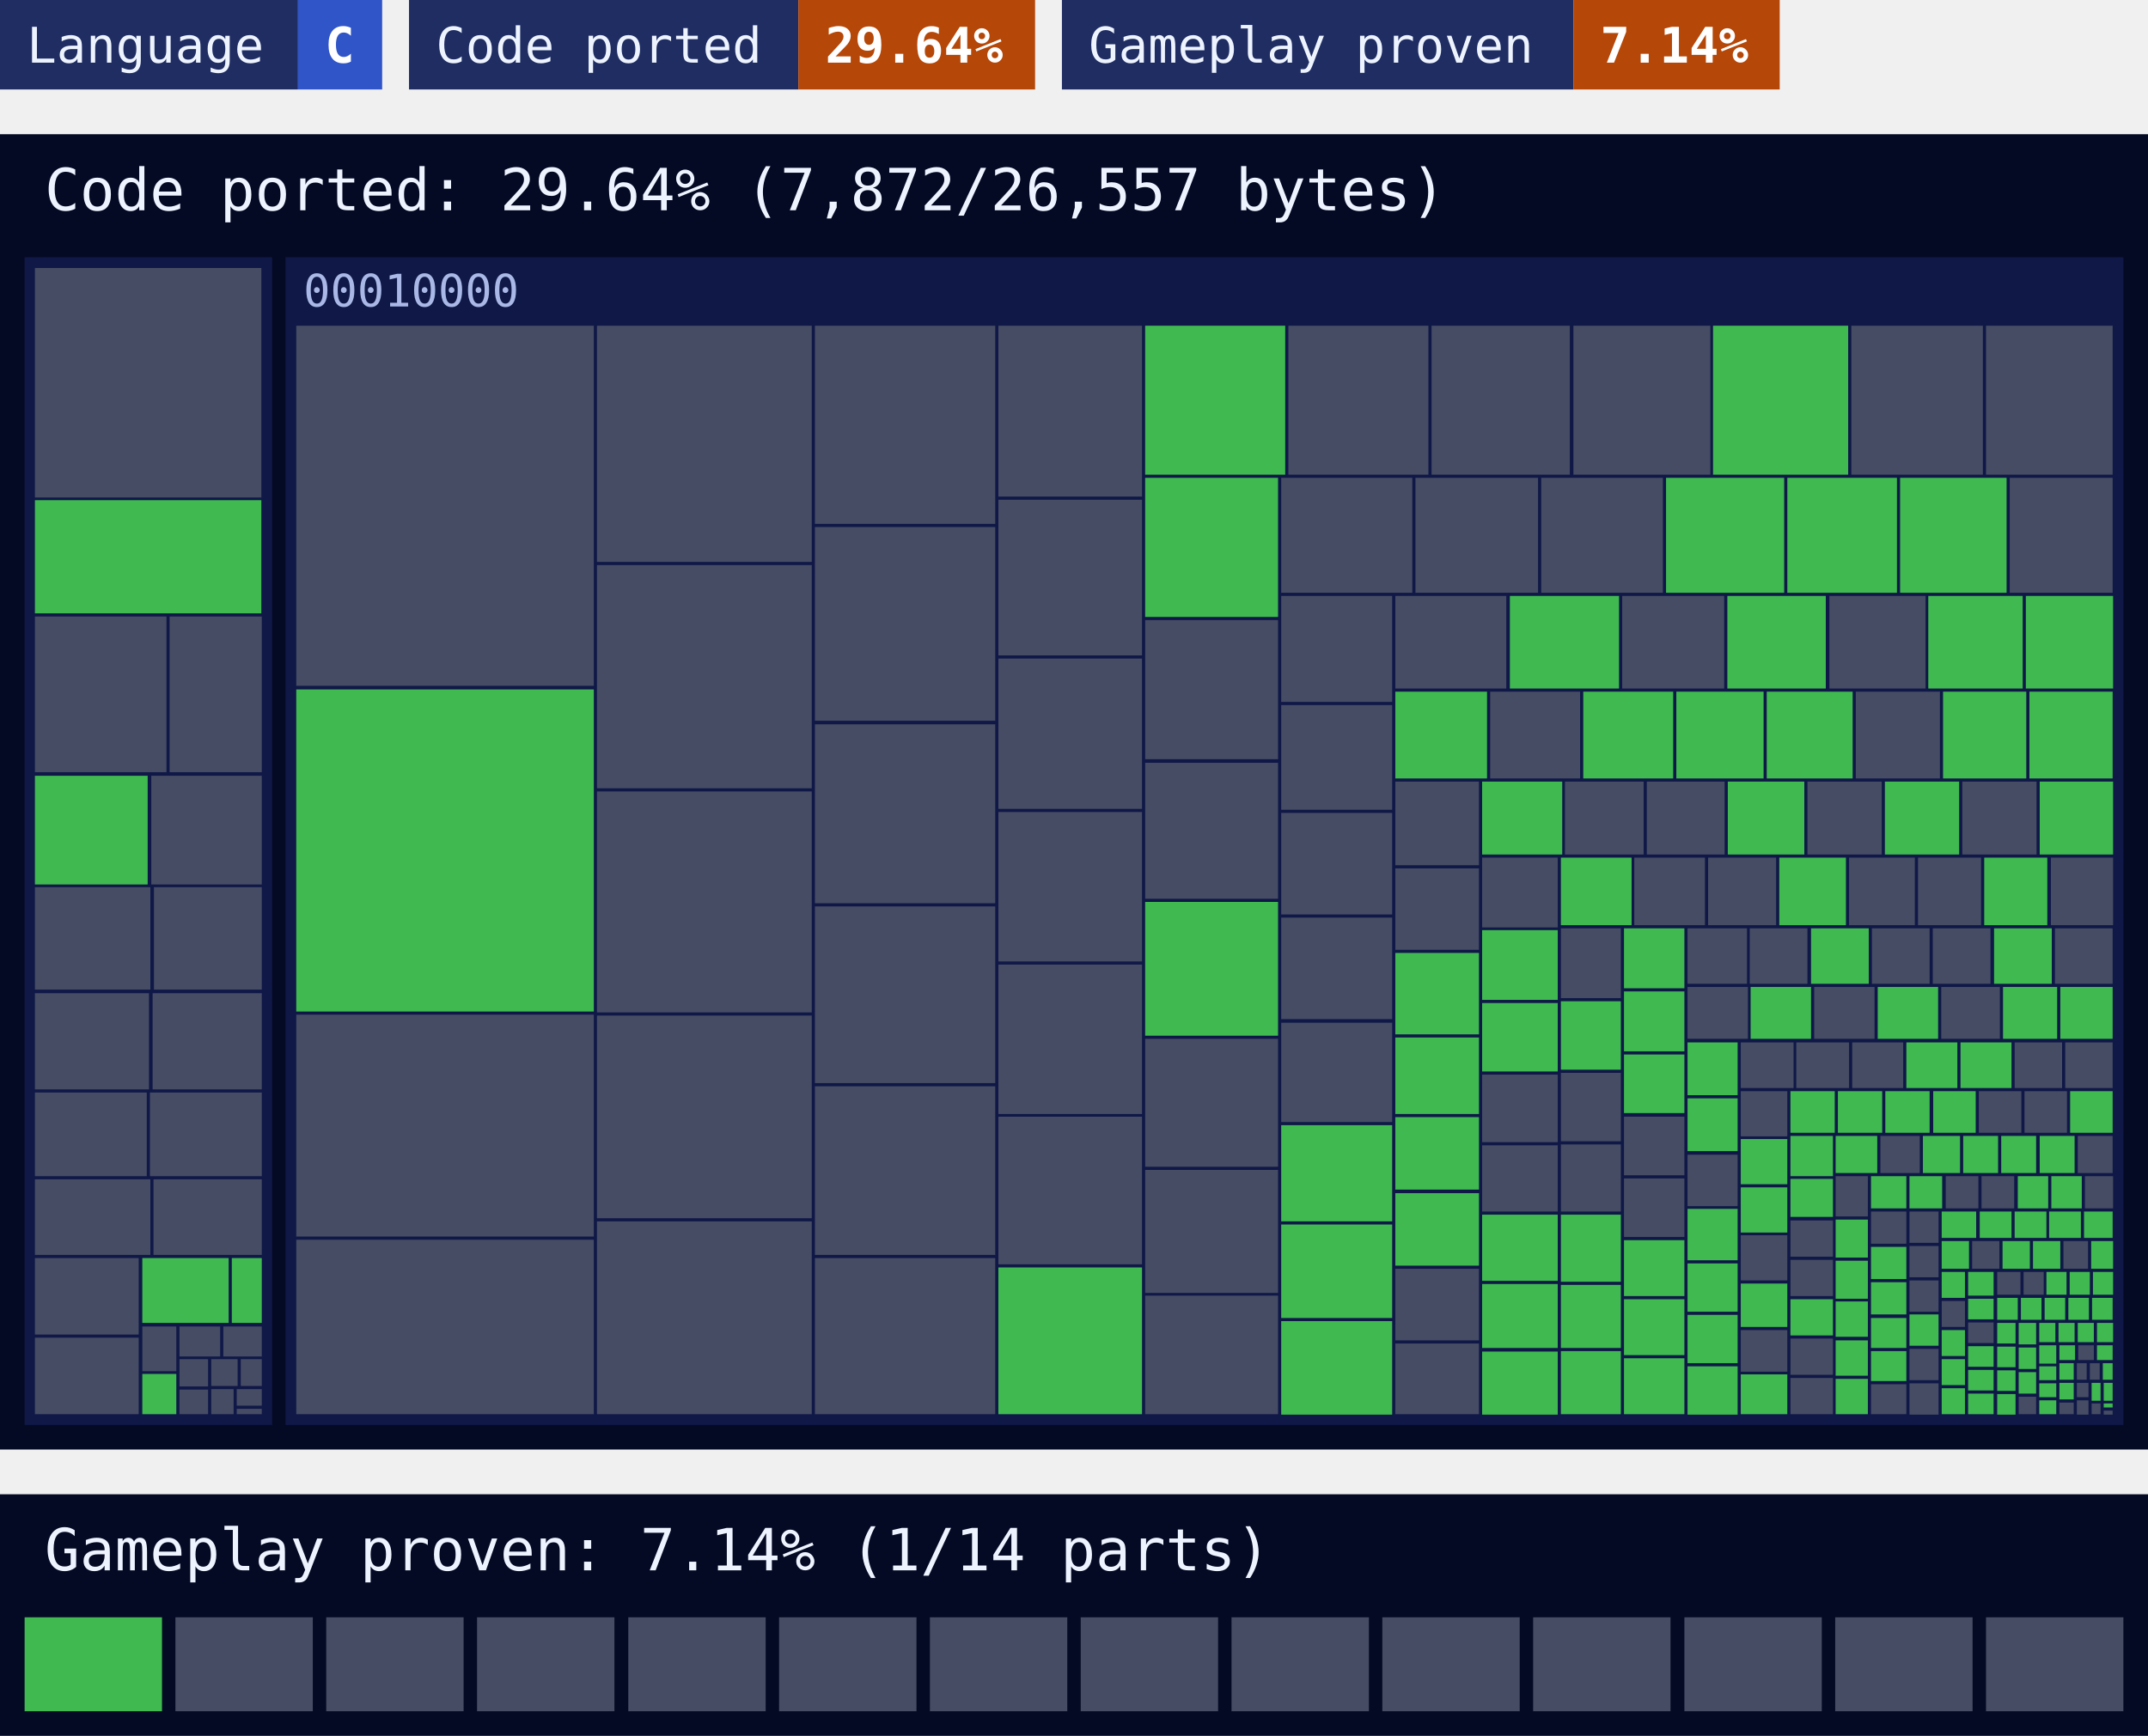
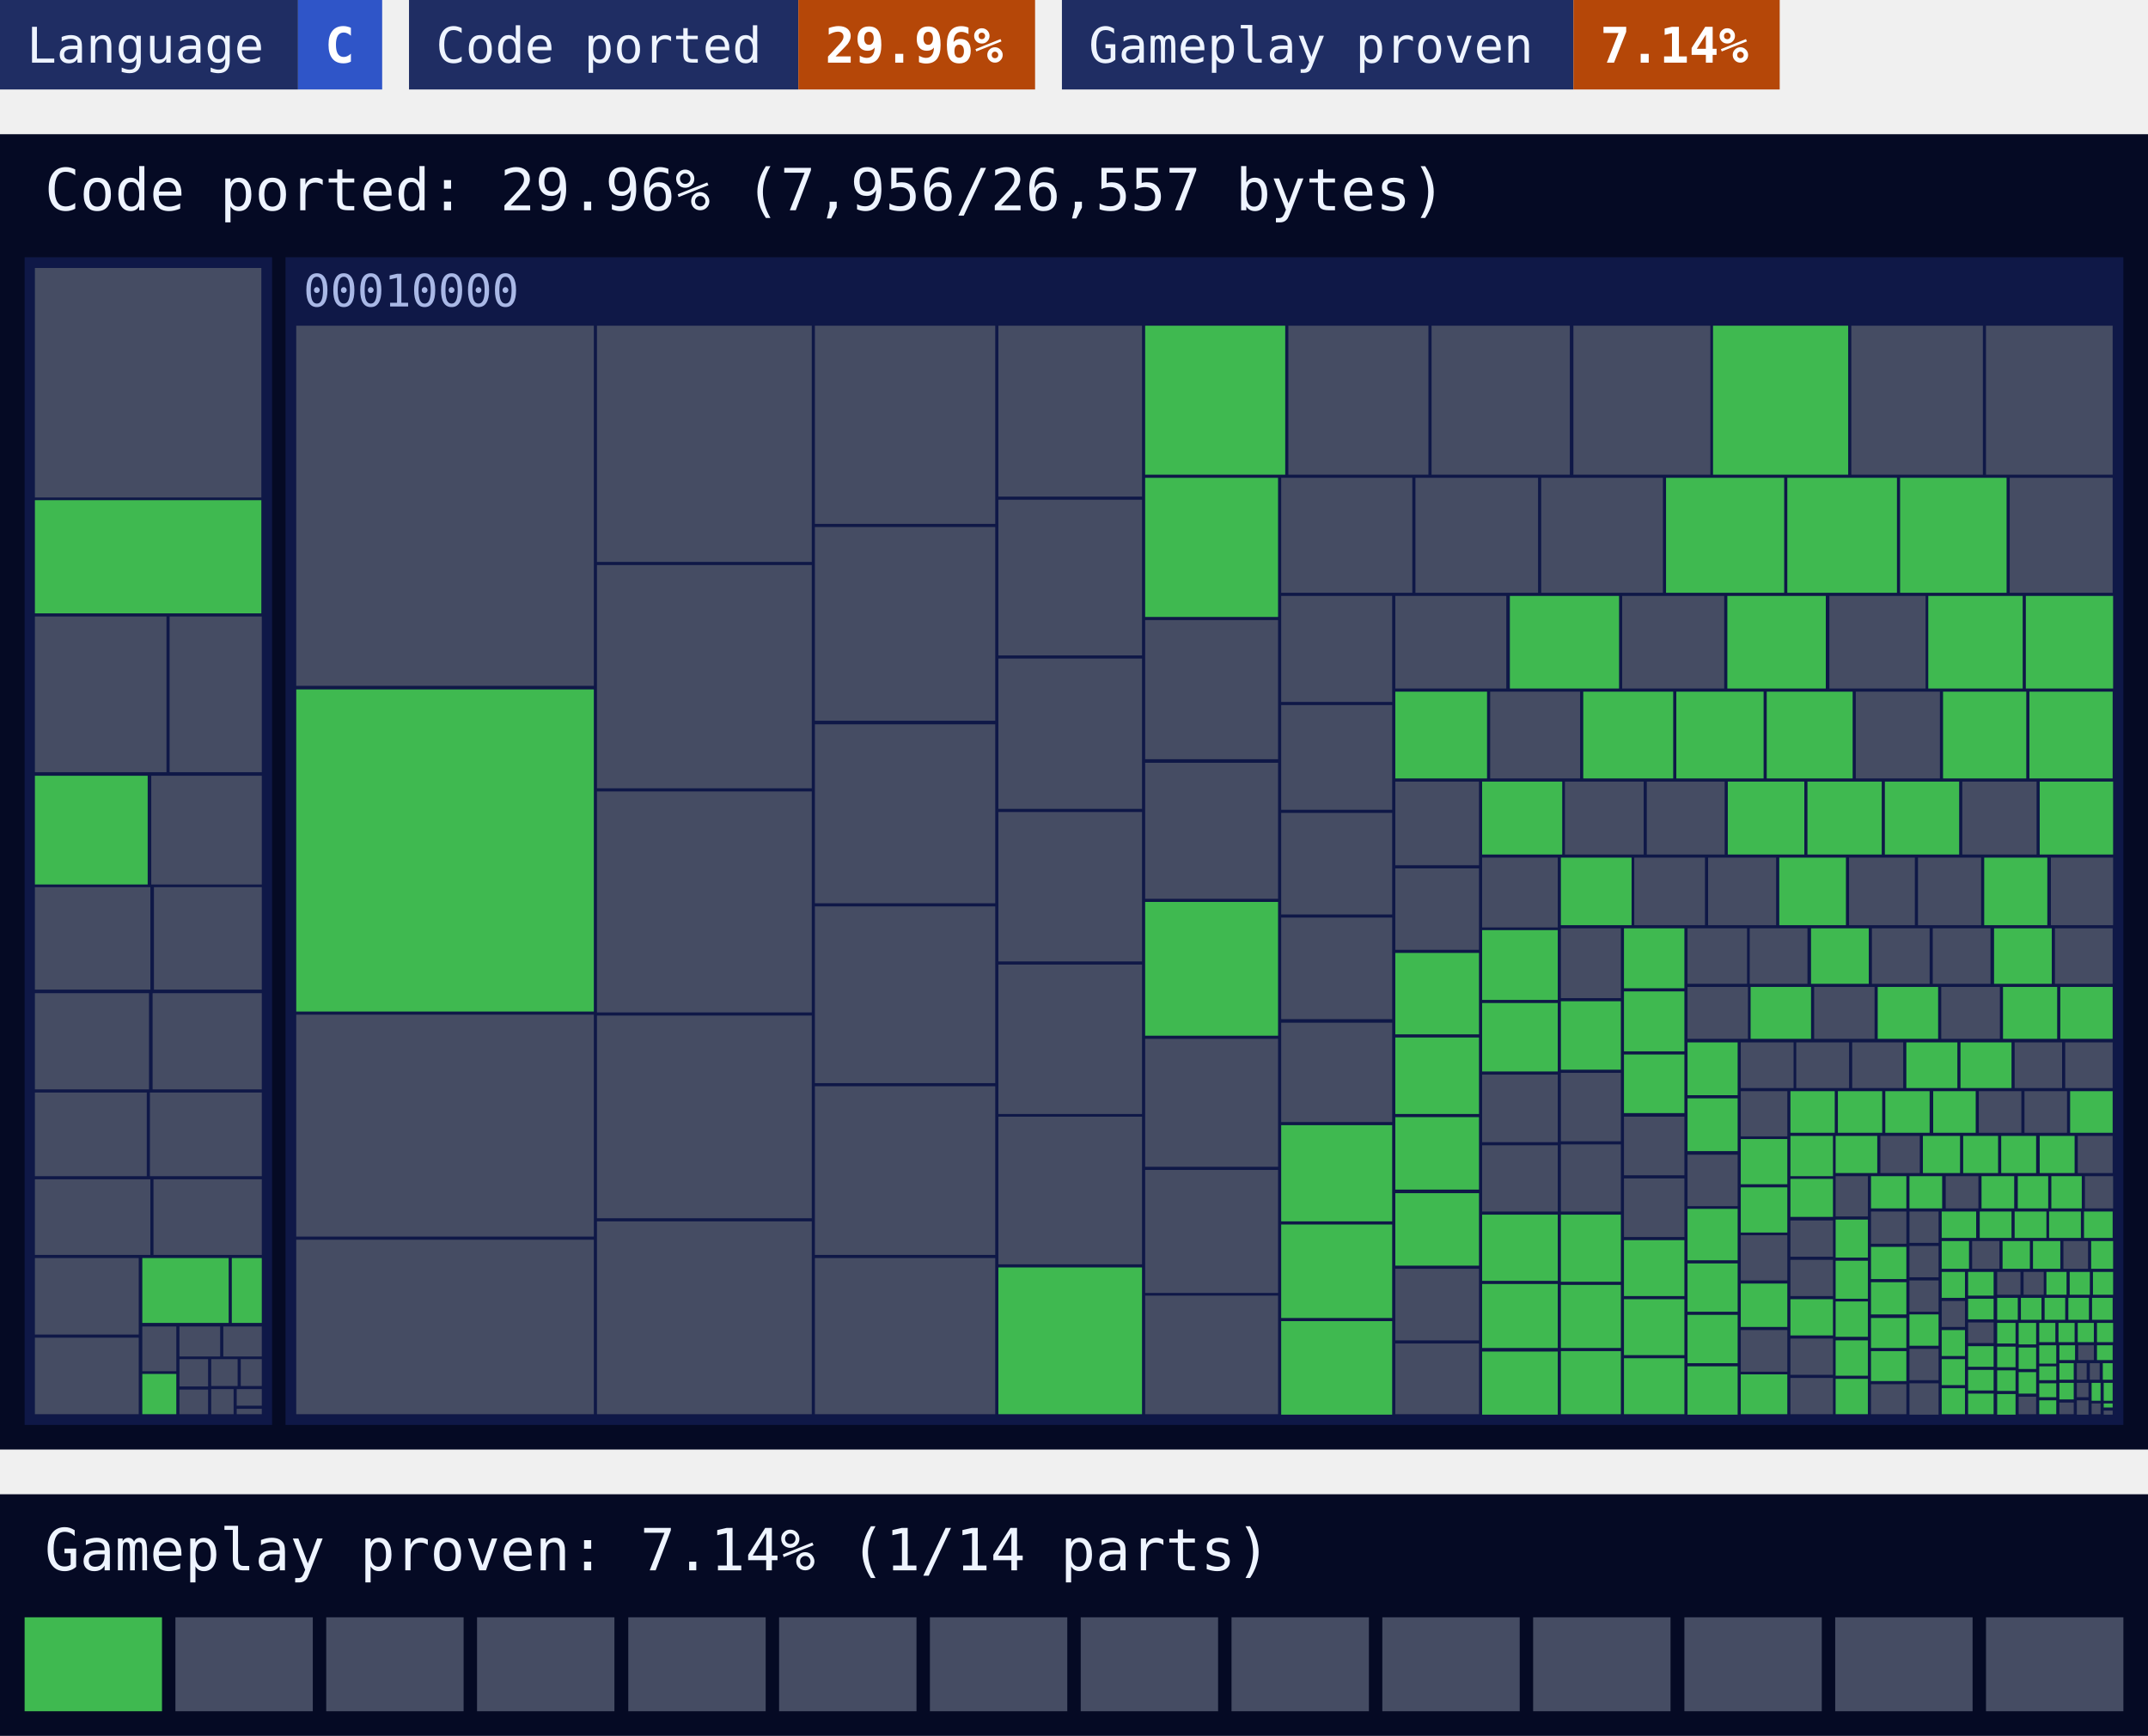
<svg xmlns="http://www.w3.org/2000/svg" width="480" height="388" viewBox="0 0 480 388">
  <style>text{font-family:ui-monospace, SFMono-Regular, Menlo, Consolas, 'DejaVu Sans Mono', 'Liberation Mono', monospace}</style>
  <rect x="0" width="66.6" height="20" fill="#1f2d63" />
  <rect x="66.6" width="18.8" height="20" fill="#2f55c8" />
  <text x="6" y="14" font-size="11" fill="#eef4ff">Language</text>
  <text x="72.6" y="14" font-size="11" font-weight="700" fill="#ffffff">C</text>
  <rect x="91.4" width="87" height="20" fill="#1f2d63" />
  <rect x="178.4" width="52.9" height="20" fill="#b54708" />
  <text x="97.4" y="14" font-size="11" fill="#eef4ff">Code ported</text>
-   <text x="184.4" y="14" font-size="11" font-weight="700" fill="#ffffff">29.64%</text>
+   <text x="184.4" y="14" font-size="11" font-weight="700" fill="#ffffff">29.96%</text>
  <rect x="237.3" width="114.3" height="20" fill="#1f2d63" />
  <rect x="351.6" width="46.1" height="20" fill="#b54708" />
  <text x="243.3" y="14" font-size="11" fill="#eef4ff">Gameplay proven</text>
  <text x="357.6" y="14" font-size="11" font-weight="700" fill="#ffffff">7.14%</text>
  <rect y="30" width="480" height="294" fill="#050a24" />
-   <text x="10" y="47" font-size="13" fill="#eef4ff">Code ported: 29.64% (7,872/26,557 bytes)</text>
+   <text x="10" y="47" font-size="13" fill="#eef4ff">Code ported: 29.96% (7,956/26,557 bytes)</text>
  <g>
    <rect x="5.5" y="57.5" width="55.3" height="261" fill="#0f1847" />
  </g>
  <g>
    <rect x="63.8" y="57.5" width="410.7" height="261" fill="#0f1847" />
    <text x="67.8" y="68.5" font-size="10" fill="#a9b8e6">00010000</text>
  </g>
-   <path fill="#454c63" d="M7.8 59.9h50.6v51.3h-50.6zM7.8 137.8h29.4v34.8h-29.4zM37.9 137.8h20.6v34.8h-20.6zM33.8 173.4h24.7v24.3h-24.7zM7.8 198.3h25.8v22.9h-25.8zM34.4 198.3h24.1v22.9h-24.1zM7.8 222h25.5v21.5h-25.5zM34.1 222h24.4v21.5h-24.4zM7.8 244.2h25v18.7h-25zM33.5 244.2h25v18.7h-25zM7.8 263.6h25.8v16.9h-25.8zM34.3 263.6h24.2v16.9h-24.2zM7.8 281.2h23.2v17.1h-23.2zM7.8 299h23.2v17.1h-23.2zM31.8 296.5h7.6v10h-7.6zM40.1 296.5h9.1v6.7h-9.1zM49.9 296.5h8.6v6.7h-8.6zM40.1 303.8h6.4v6.1h-6.4zM40.1 310.6h6.4v5.5h-6.4zM47.2 303.8h5.9v6h-5.9zM53.8 303.8h4.7v6h-4.7zM47.2 310.5h5v5.6h-5zM52.9 310.5h5.6v3.7h-5.6zM52.9 314.9h5.6v1.2h-5.6zM66.2 72.8h66.5v80.5h-66.5zM66.2 226.8h66.5v49.6h-66.5zM66.2 277.1h66.5v39h-66.5zM133.4 72.8h48v52.8h-48zM133.4 126.3h48v49.9h-48zM133.4 176.9h48v49.4h-48zM133.4 227h48v45.3h-48zM133.4 273h48v43.1h-48zM182.1 72.8h40.3v44.3h-40.3zM182.1 117.8h40.3v43.3h-40.3zM182.1 161.9h40.3v40h-40.3zM182.1 202.6h40.3v39.5h-40.3zM182.1 242.8h40.3v37.7h-40.3zM182.1 281.2h40.3v34.9h-40.3zM223.1 72.8h32.1v38.2h-32.1zM223.1 111.7h32.1v34.8h-32.1zM223.1 147.2h32.1v33.6h-32.1zM223.1 181.5h32.1v33.4h-32.1zM223.1 215.6h32.1v33.4h-32.1zM223.1 249.6h32.1v33h-32.1zM287.9 72.8h31.3v33.3h-31.3zM319.9 72.8h30.9v33.3h-30.9zM351.6 72.8h30.6v33.3h-30.6zM413.7 72.8h29.4v33.3h-29.4zM443.8 72.8h28.3v33.3h-28.3zM255.9 138.6h29.7v31.1h-29.7zM255.9 170.5h29.7v30.4h-29.7zM255.9 232.2h29.7v28.6h-29.7zM255.9 261.5h29.7v27.5h-29.7zM255.9 289.6h29.7v26.5h-29.7zM286.3 106.8h29.3v25.7h-29.3zM316.3 106.8h27.4v25.7h-27.4zM344.4 106.8h27.2v25.7h-27.2zM449.1 106.8h23v25.7h-23zM286.3 133.2h24.8v23.7h-24.8zM286.3 157.6h24.8v23.4h-24.8zM286.3 181.7h24.8v22.7h-24.8zM286.3 205.1h24.8v22.7h-24.8zM286.3 228.6h24.8v22.2h-24.8zM311.8 133.2h24.8v20.7h-24.8zM362.5 133.2h22.8v20.7h-22.8zM408.8 133.2h21.5v20.7h-21.5zM333 154.6h20.1v19.4h-20.1zM414.7 154.6h18.8v19.4h-18.8zM311.8 174.7h18.7v18.7h-18.7zM311.8 194.1h18.7v18.2h-18.7zM311.8 283.6h18.7v16h-18.7zM311.8 300.3h18.7v15.8h-18.7zM349.7 174.7h17.6v16.3h-17.6zM368 174.7h17.4v16.3h-17.4zM403.9 174.7h16.6v16.3h-16.6zM438.5 174.7h16.6v16.3h-16.6zM331.2 191.7h16.9v15.6h-16.9zM331.2 240.2h16.9v15.1h-16.9zM331.2 256h16.9v14.8h-16.9zM365.2 191.7h15.8v15.1h-15.8zM381.7 191.7h15.2v15.1h-15.2zM413.2 191.7h14.7v15.1h-14.7zM428.6 191.7h14.1v15.1h-14.1zM458.3 191.7h13.9v15.1h-13.9zM348.8 207.5h13.4v15.6h-13.4zM348.8 239.8h13.4v15.3h-13.4zM348.8 255.8h13.4v15h-13.4zM362.9 249.6h13.5v13.1h-13.5zM362.9 263.4h13.5v13.1h-13.5zM377.1 207.5h13.3v12.4h-13.3zM391 207.5h12.9v12.4h-12.9zM418.3 207.5h12.9v12.4h-12.9zM431.9 207.5h12.9v12.4h-12.9zM459.2 207.5h12.9v12.4h-12.9zM377.1 220.6h13.5v11.6h-13.5zM405.4 220.6h13.5v11.6h-13.5zM433.8 220.6h13.1v11.6h-13.1zM377.1 258.1h11.2v11.5h-11.2zM389 233h11.8v10.2h-11.8zM401.4 233h11.8v10.2h-11.8zM413.9 233h11.4v10.2h-11.4zM450.2 233h10.6v10.2h-10.6zM461.5 233h10.6v10.2h-10.6zM389 243.9h10.4v10.1h-10.4zM389 276.1h10.4v10.1h-10.4zM389 297.3h10.4v9.3h-10.4zM442.2 243.9h9.5v9.3h-9.5zM452.4 243.9h9.5v9.3h-9.5zM400.1 272.8h9.5v8.1h-9.5zM400.1 281.6h9.5v8.1h-9.5zM400.1 299.2h9.5v8.1h-9.5zM400.1 308h9.5v8.1h-9.5zM420.2 253.9h8.8v8.3h-8.8zM464.3 253.9h7.8v8.3h-7.8zM410.2 262.9h7.2v9h-7.2zM418.1 270.8h7.9v7.2h-7.9zM418.1 309.4h7.9v6.7h-7.9zM434.8 262.9h7.3v7.2h-7.3zM442.8 262.9h7.3v7.2h-7.3zM465.9 262.9h6.3v7.2h-6.3zM426.7 270.8h6.5v7h-6.5zM426.7 278.5h6.5v7h-6.5zM426.7 286.2h6.5v7h-6.5zM426.7 301.5h6.5v7h-6.5zM426.7 309.2h6.5v7h-6.5zM440.7 277.4h6.1v6.2h-6.1zM461.1 277.4h5.5v6.2h-5.5zM433.9 290.8h5.2v5.8h-5.2zM439.8 295.6h5.7v4.6h-5.7zM446.3 284.3h5.2v5.1h-5.2zM452.2 284.3h4.5v5.1h-4.5zM451.1 312.2h3.9v3.9h-3.9zM464.4 300.7h3.5v3.3h-3.5zM460.2 313.5h3.2v2.6h-3.2zM464.1 304.7h2.2v3.7h-2.2zM467 304.7h2.2v3.7h-2.2zM464.1 309.1h2.6v3.2h-2.6zM464.1 313h2.6v3.2h-2.6zM467.4 313.7h2v2.4h-2zM470.1 315.3h2v0.9h-2z" />
-   <path fill="#3fb950" d="M7.8 111.8h50.6v25.3h-50.6zM7.8 173.4h25.2v24.3h-25.2zM31.8 281.2h19.3v14.5h-19.3zM51.8 281.2h6.7v14.5h-6.7zM31.8 307.1h7.6v9h-7.6zM66.2 154.1h66.5v72h-66.5zM223.1 283.3h32.1v32.8h-32.1zM255.9 72.8h31.3v33.3h-31.3zM382.8 72.8h30.2v33.3h-30.2zM255.9 106.8h29.7v31.1h-29.7zM255.9 201.6h29.7v29.9h-29.7zM372.3 106.8h26.4v25.7h-26.4zM399.4 106.8h24.5v25.7h-24.5zM424.6 106.8h23.8v25.7h-23.8zM286.3 251.5h24.8v21.5h-24.8zM286.3 273.7h24.8v20.9h-24.8zM286.3 295.3h24.8v20.9h-24.8zM337.4 133.2h24.4v20.7h-24.4zM386 133.2h22v20.7h-22zM430.9 133.2h21.1v20.7h-21.1zM452.7 133.2h19.5v20.7h-19.5zM311.8 154.6h20.5v19.4h-20.5zM353.8 154.6h20.1v19.4h-20.1zM374.6 154.6h19.5v19.4h-19.5zM394.8 154.6h19.2v19.4h-19.2zM434.2 154.6h18.6v19.4h-18.6zM453.5 154.6h18.6v19.4h-18.6zM311.8 213h18.7v18.2h-18.7zM311.8 231.9h18.7v17.1h-18.7zM311.8 249.7h18.7v16.2h-18.7zM311.8 266.7h18.7v16.2h-18.7zM331.2 174.7h17.9v16.3h-17.9zM386.1 174.7h17.1v16.3h-17.1zM421.2 174.7h16.6v16.3h-16.6zM455.8 174.7h16.4v16.3h-16.4zM331.2 207.9h16.9v15.6h-16.9zM331.2 224.2h16.9v15.3h-16.9zM331.2 271.5h16.9v14.8h-16.9zM331.2 287h16.9v14.3h-16.9zM331.2 302.1h16.9v14.1h-16.9zM348.8 191.7h15.8v15.1h-15.8zM397.6 191.7h14.9v15.1h-14.9zM443.4 191.7h14.1v15.1h-14.1zM348.8 223.8h13.4v15.3h-13.4zM348.8 271.5h13.4v15h-13.4zM348.8 287.2h13.4v14.1h-13.4zM348.8 302h13.4v14.1h-13.4zM362.9 207.5h13.5v13.4h-13.5zM362.9 221.6h13.5v13.4h-13.5zM362.9 235.7h13.5v13.1h-13.5zM362.9 277.2h13.5v12.5h-13.5zM362.9 290.4h13.5v12.5h-13.5zM362.9 303.6h13.5v12.5h-13.5zM404.7 207.5h12.9v12.4h-12.9zM445.6 207.5h12.9v12.4h-12.9zM391.2 220.6h13.5v11.6h-13.5zM419.6 220.6h13.5v11.6h-13.5zM447.6 220.6h12.1v11.6h-12.1zM460.4 220.6h11.7v11.6h-11.7zM377.1 233h11.2v11.8h-11.2zM377.1 245.5h11.2v11.8h-11.2zM377.1 270.2h11.2v11.5h-11.2zM377.1 282.4h11.2v10.8h-11.2zM377.1 293.9h11.2v10.8h-11.2zM377.1 305.4h11.2v10.8h-11.2zM426 233h11.4v10.2h-11.4zM438.1 233h11.4v10.2h-11.4zM389 254.6h10.4v10.1h-10.4zM389 265.4h10.4v10.1h-10.4zM389 286.9h10.4v9.7h-10.4zM389 307.2h10.4v8.9h-10.4zM400.1 243.9h9.9v9.3h-9.9zM410.7 243.9h9.9v9.3h-9.9zM421.3 243.9h9.9v9.3h-9.9zM432 243.9h9.5v9.3h-9.5zM462.6 243.9h9.5v9.3h-9.5zM400.1 253.9h9.5v9h-9.5zM400.1 263.5h9.5v8.5h-9.5zM400.1 290.4h9.5v8.1h-9.5zM410.2 253.9h9.3v8.3h-9.3zM429.7 253.9h8.3v8.3h-8.3zM438.7 253.9h7.8v8.3h-7.8zM447.2 253.9h7.8v8.3h-7.8zM455.8 253.9h7.8v8.3h-7.8zM410.2 272.6h7.2v8.5h-7.2zM410.2 281.8h7.2v8.5h-7.2zM410.2 290.9h7.2v7.9h-7.2zM410.2 299.6h7.2v7.9h-7.2zM410.2 308.2h7.2v7.9h-7.2zM418.1 262.9h7.9v7.2h-7.9zM418.1 278.7h7.9v7.2h-7.9zM418.1 286.6h7.9v7.2h-7.9zM418.1 294.6h7.9v6.7h-7.9zM418.1 302h7.9v6.7h-7.9zM426.7 262.9h7.3v7.2h-7.3zM450.9 262.9h6.8v7.2h-6.8zM458.4 262.9h6.8v7.2h-6.8zM426.7 293.8h6.5v7h-6.5zM433.9 270.8h7.7v5.9h-7.7zM442.4 270.8h7.1v5.9h-7.1zM450.2 270.8h7.1v5.9h-7.1zM457.9 270.8h7.1v5.9h-7.1zM465.7 270.8h6.4v5.9h-6.4zM433.9 277.4h6.1v6.2h-6.1zM447.5 277.4h6.1v6.2h-6.1zM454.3 277.4h6.1v6.2h-6.1zM467.3 277.4h4.9v6.2h-4.9zM433.9 284.3h5.2v5.8h-5.2zM433.9 297.3h5.2v5.8h-5.2zM433.9 303.8h5.2v5.8h-5.2zM433.9 310.3h5.2v5.8h-5.2zM439.8 284.3h5.7v5.3h-5.7zM439.8 290.3h5.7v4.6h-5.7zM439.8 300.9h5.7v4.6h-5.7zM439.8 306.2h5.7v4.6h-5.7zM439.8 311.5h5.7v4.6h-5.7zM457.3 284.3h4.5v5.1h-4.5zM462.5 284.3h4.5v5.1h-4.5zM467.7 284.3h4.5v5.1h-4.5zM446.3 290.1h4.6v4.9h-4.6zM451.6 290.1h4.6v4.9h-4.6zM456.9 290.1h4.6v4.9h-4.6zM462.2 290.1h4.6v4.9h-4.6zM467.5 290.1h4.6v4.9h-4.6zM446.3 295.7h4.1v4.6h-4.1zM446.3 301h4.1v4.6h-4.1zM446.3 306.3h4.1v4.6h-4.1zM446.3 311.6h4.1v4.6h-4.1zM451.1 295.7h3.9v4.8h-3.9zM451.1 301.2h3.9v4.8h-3.9zM451.1 306.7h3.9v4.8h-3.9zM455.7 295.7h3.6v4.3h-3.6zM460 295.7h3.6v4.3h-3.6zM464.3 295.7h3.6v4.3h-3.6zM468.6 295.7h3.6v4.3h-3.6zM455.7 300.7h3.8v4.1h-3.8zM455.7 305.4h3.8v3.1h-3.8zM455.7 309.2h3.8v3.1h-3.8zM455.7 313h3.8v3.1h-3.8zM460.2 300.7h3.5v3.3h-3.5zM468.6 300.7h3.5v3.3h-3.5zM460.2 304.7h3.2v3.7h-3.2zM460.2 309.1h3.2v3.7h-3.2zM469.9 304.7h2.2v3.7h-2.2zM467.4 309.1h2v4h-2zM470.1 309.1h2v4h-2zM470.1 313.7h2v0.9h-2z" />
+   <path fill="#454c63" d="M7.8 59.9h50.6v51.3h-50.6zM7.8 137.8h29.4v34.8h-29.4zM37.9 137.8h20.6v34.8h-20.6zM33.8 173.4h24.7v24.3h-24.7zM7.8 198.3h25.8v22.9h-25.8zM34.4 198.3h24.1v22.9h-24.1zM7.8 222h25.5v21.5h-25.5zM34.1 222h24.4v21.5h-24.4zM7.8 244.2h25v18.7h-25zM33.5 244.2h25v18.7h-25zM7.8 263.6h25.8v16.9h-25.8zM34.3 263.6h24.2v16.9h-24.2zM7.8 281.2h23.2v17.1h-23.2zM7.8 299h23.2v17.1h-23.2zM31.8 296.5h7.6v10h-7.6zM40.1 296.5h9.1v6.7h-9.1zM49.9 296.5h8.6v6.7h-8.6zM40.1 303.8h6.4v6.1h-6.4zM40.1 310.6h6.4v5.5h-6.4zM47.2 303.8h5.9v6h-5.9zM53.8 303.8h4.7v6h-4.7zM47.2 310.5h5v5.6h-5zM52.9 310.5h5.6v3.7h-5.6zM52.9 314.9h5.6v1.2h-5.6zM66.2 72.8h66.5v80.5h-66.5zM66.2 226.8h66.5v49.6h-66.5zM66.2 277.1h66.5v39h-66.5zM133.4 72.8h48v52.8h-48zM133.4 126.3h48v49.9h-48zM133.4 176.9h48v49.4h-48zM133.4 227h48v45.3h-48zM133.4 273h48v43.1h-48zM182.1 72.8h40.3v44.3h-40.3zM182.1 117.8h40.3v43.3h-40.3zM182.1 161.9h40.3v40h-40.3zM182.1 202.6h40.3v39.5h-40.3zM182.1 242.8h40.3v37.7h-40.3zM182.1 281.2h40.3v34.9h-40.3zM223.1 72.8h32.1v38.2h-32.1zM223.1 111.7h32.1v34.8h-32.1zM223.1 147.2h32.1v33.6h-32.1zM223.1 181.5h32.1v33.4h-32.1zM223.1 215.6h32.1v33.4h-32.1zM223.1 249.6h32.1v33h-32.1zM287.9 72.8h31.3v33.3h-31.3zM319.9 72.8h30.9v33.3h-30.9zM351.6 72.8h30.6v33.3h-30.6zM413.7 72.8h29.4v33.3h-29.4zM443.8 72.8h28.3v33.3h-28.3zM255.9 138.6h29.7v31.1h-29.7zM255.9 170.5h29.7v30.4h-29.7zM255.9 232.2h29.7v28.6h-29.7zM255.9 261.5h29.7v27.5h-29.7zM255.9 289.6h29.7v26.5h-29.7zM286.3 106.8h29.3v25.7h-29.3zM316.3 106.8h27.4v25.7h-27.4zM344.4 106.8h27.2v25.7h-27.2zM449.1 106.8h23v25.7h-23zM286.3 133.2h24.8v23.7h-24.8zM286.3 157.6h24.8v23.4h-24.8zM286.3 181.7h24.8v22.7h-24.8zM286.3 205.1h24.8v22.7h-24.8zM286.3 228.6h24.8v22.2h-24.8zM311.8 133.2h24.8v20.7h-24.8zM362.5 133.2h22.8v20.7h-22.8zM408.8 133.2h21.5v20.7h-21.5zM333 154.6h20.1v19.4h-20.1zM414.7 154.6h18.8v19.4h-18.8zM311.8 174.7h18.7v18.7h-18.7zM311.8 194.1h18.7v18.2h-18.7zM311.8 283.6h18.7v16h-18.7zM311.8 300.3h18.7v15.8h-18.7zM349.7 174.7h17.6v16.3h-17.6zM368 174.7h17.4v16.3h-17.4zM438.5 174.7h16.6v16.3h-16.6zM331.2 191.7h16.9v15.6h-16.9zM331.2 240.2h16.9v15.1h-16.9zM331.2 256h16.9v14.8h-16.9zM365.2 191.7h15.8v15.1h-15.8zM381.7 191.7h15.2v15.1h-15.2zM413.2 191.7h14.7v15.1h-14.7zM428.6 191.7h14.1v15.1h-14.1zM458.3 191.7h13.9v15.1h-13.9zM348.8 207.5h13.4v15.6h-13.4zM348.8 239.8h13.4v15.3h-13.4zM348.8 255.8h13.4v15h-13.4zM362.9 249.6h13.5v13.1h-13.5zM362.9 263.4h13.5v13.1h-13.5zM377.1 207.5h13.3v12.4h-13.3zM391 207.5h12.9v12.4h-12.9zM418.3 207.5h12.9v12.4h-12.9zM431.9 207.5h12.9v12.4h-12.9zM459.2 207.5h12.9v12.4h-12.9zM377.1 220.6h13.5v11.6h-13.5zM405.4 220.6h13.5v11.6h-13.5zM433.8 220.6h13.1v11.6h-13.1zM377.1 258.1h11.2v11.5h-11.2zM389 233h11.8v10.2h-11.8zM401.4 233h11.8v10.2h-11.8zM413.9 233h11.4v10.2h-11.4zM450.2 233h10.6v10.2h-10.6zM461.5 233h10.6v10.2h-10.6zM389 243.9h10.4v10.1h-10.4zM389 276.1h10.4v10.1h-10.4zM389 297.3h10.4v9.3h-10.4zM442.2 243.9h9.5v9.3h-9.5zM452.4 243.9h9.5v9.3h-9.5zM400.1 272.8h9.5v8.1h-9.5zM400.1 281.6h9.5v8.1h-9.5zM400.1 299.2h9.5v8.1h-9.5zM400.1 308h9.5v8.1h-9.5zM420.2 253.9h8.8v8.3h-8.8zM464.3 253.9h7.8v8.3h-7.8zM410.2 262.9h7.2v9h-7.2zM418.1 270.8h7.9v7.2h-7.9zM418.1 309.4h7.9v6.7h-7.9zM434.8 262.9h7.3v7.2h-7.3zM465.9 262.9h6.3v7.2h-6.3zM426.7 270.8h6.5v7h-6.5zM426.7 278.5h6.5v7h-6.5zM426.7 286.2h6.5v7h-6.5zM426.7 301.5h6.5v7h-6.5zM426.7 309.2h6.5v7h-6.5zM440.7 277.4h6.1v6.2h-6.1zM461.1 277.4h5.5v6.2h-5.5zM433.9 290.8h5.2v5.8h-5.2zM439.8 295.6h5.7v4.6h-5.7zM446.3 284.3h5.2v5.1h-5.2zM452.2 284.3h4.5v5.1h-4.5zM451.1 312.2h3.9v3.9h-3.9zM464.4 300.7h3.5v3.3h-3.5zM460.2 313.5h3.2v2.6h-3.2zM464.1 304.7h2.2v3.7h-2.2zM467 304.7h2.2v3.7h-2.2zM464.1 309.1h2.6v3.2h-2.6zM464.1 313h2.6v3.2h-2.6zM467.4 313.7h2v2.4h-2zM470.1 315.3h2v0.9h-2z" />
+   <path fill="#3fb950" d="M7.8 111.8h50.6v25.3h-50.6zM7.8 173.4h25.2v24.3h-25.2zM31.8 281.2h19.3v14.5h-19.3zM51.8 281.2h6.7v14.5h-6.7zM31.8 307.1h7.6v9h-7.6zM66.2 154.1h66.5v72h-66.5zM223.1 283.3h32.1v32.8h-32.1zM255.9 72.8h31.3v33.3h-31.3zM382.8 72.8h30.2v33.3h-30.2zM255.9 106.8h29.7v31.1h-29.7zM255.9 201.6h29.7v29.9h-29.7zM372.3 106.8h26.4v25.7h-26.4zM399.4 106.8h24.5v25.7h-24.5zM424.6 106.8h23.8v25.7h-23.8zM286.3 251.5h24.8v21.5h-24.8zM286.3 273.7h24.8v20.9h-24.8zM286.3 295.3h24.8v20.9h-24.8zM337.4 133.2h24.4v20.7h-24.4zM386 133.2h22v20.7h-22zM430.9 133.2h21.1v20.7h-21.1zM452.7 133.2h19.5v20.7h-19.5zM311.8 154.6h20.5v19.4h-20.5zM353.8 154.6h20.1v19.4h-20.1zM374.6 154.6h19.5v19.4h-19.5zM394.8 154.6h19.2v19.4h-19.2zM434.2 154.6h18.6v19.4h-18.6zM453.5 154.6h18.6v19.4h-18.6zM311.8 213h18.7v18.2h-18.7zM311.8 231.9h18.7v17.1h-18.7zM311.8 249.7h18.7v16.2h-18.7zM311.8 266.7h18.7v16.2h-18.7zM331.2 174.7h17.9v16.3h-17.9zM386.1 174.7h17.1v16.3h-17.1zM403.9 174.7h16.6v16.3h-16.6zM421.2 174.7h16.6v16.3h-16.6zM455.8 174.7h16.4v16.3h-16.4zM331.2 207.9h16.9v15.6h-16.9zM331.2 224.2h16.9v15.3h-16.9zM331.2 271.5h16.9v14.8h-16.9zM331.2 287h16.9v14.3h-16.9zM331.2 302.1h16.9v14.1h-16.9zM348.8 191.7h15.8v15.1h-15.8zM397.6 191.7h14.9v15.1h-14.9zM443.4 191.7h14.1v15.1h-14.1zM348.8 223.8h13.4v15.3h-13.4zM348.8 271.5h13.4v15h-13.4zM348.8 287.2h13.4v14.1h-13.4zM348.8 302h13.4v14.1h-13.4zM362.9 207.5h13.5v13.4h-13.5zM362.9 221.6h13.5v13.4h-13.5zM362.9 235.7h13.5v13.1h-13.5zM362.9 277.2h13.5v12.5h-13.5zM362.9 290.4h13.5v12.5h-13.5zM362.9 303.6h13.5v12.5h-13.5zM404.7 207.5h12.9v12.4h-12.9zM445.6 207.5h12.9v12.4h-12.9zM391.2 220.6h13.5v11.6h-13.5zM419.6 220.6h13.5v11.6h-13.5zM447.6 220.6h12.1v11.6h-12.1zM460.4 220.6h11.7v11.6h-11.7zM377.1 233h11.2v11.8h-11.2zM377.1 245.5h11.2v11.8h-11.2zM377.1 270.2h11.2v11.5h-11.2zM377.1 282.4h11.2v10.8h-11.2zM377.1 293.9h11.2v10.8h-11.2zM377.1 305.4h11.2v10.8h-11.2zM426 233h11.4v10.2h-11.4zM438.1 233h11.4v10.2h-11.4zM389 254.6h10.4v10.1h-10.4zM389 265.4h10.4v10.1h-10.4zM389 286.9h10.4v9.7h-10.4zM389 307.2h10.4v8.9h-10.4zM400.1 243.9h9.9v9.3h-9.9zM410.7 243.9h9.9v9.3h-9.9zM421.3 243.9h9.9v9.3h-9.9zM432 243.9h9.5v9.3h-9.5zM462.6 243.9h9.5v9.3h-9.5zM400.1 253.9h9.5v9h-9.5zM400.1 263.5h9.5v8.5h-9.5zM400.1 290.4h9.5v8.1h-9.5zM410.2 253.9h9.3v8.3h-9.3zM429.7 253.9h8.3v8.3h-8.3zM438.7 253.9h7.8v8.3h-7.8zM447.2 253.9h7.8v8.3h-7.8zM455.8 253.9h7.8v8.3h-7.8zM410.2 272.6h7.2v8.5h-7.2zM410.2 281.8h7.2v8.5h-7.2zM410.2 290.9h7.2v7.9h-7.2zM410.2 299.6h7.2v7.9h-7.2zM410.2 308.2h7.2v7.9h-7.2zM418.1 262.9h7.9v7.2h-7.9zM418.1 278.7h7.9v7.2h-7.9zM418.1 286.6h7.9v7.2h-7.9zM418.1 294.6h7.9v6.7h-7.9zM418.1 302h7.9v6.7h-7.9zM426.7 262.9h7.3v7.2h-7.3zM442.8 262.9h7.3v7.2h-7.3zM450.9 262.9h6.8v7.2h-6.8zM458.4 262.9h6.8v7.2h-6.8zM426.7 293.8h6.5v7h-6.5zM433.9 270.8h7.7v5.9h-7.7zM442.4 270.8h7.1v5.9h-7.1zM450.2 270.8h7.1v5.9h-7.1zM457.9 270.8h7.1v5.9h-7.1zM465.7 270.8h6.4v5.9h-6.4zM433.9 277.4h6.1v6.2h-6.1zM447.5 277.4h6.1v6.2h-6.1zM454.3 277.4h6.1v6.2h-6.1zM467.3 277.4h4.9v6.2h-4.9zM433.9 284.3h5.2v5.8h-5.2zM433.9 297.3h5.2v5.8h-5.2zM433.9 303.8h5.2v5.8h-5.2zM433.9 310.3h5.2v5.8h-5.2zM439.8 284.3h5.7v5.3h-5.7zM439.8 290.3h5.7v4.6h-5.7zM439.8 300.9h5.7v4.6h-5.7zM439.8 306.2h5.7v4.6h-5.7zM439.8 311.5h5.7v4.6h-5.7zM457.3 284.3h4.5v5.1h-4.5zM462.5 284.3h4.5v5.1h-4.5zM467.7 284.3h4.5v5.1h-4.5zM446.3 290.1h4.6v4.9h-4.6zM451.6 290.1h4.6v4.9h-4.6zM456.9 290.1h4.6v4.9h-4.6zM462.2 290.1h4.6v4.9h-4.6zM467.5 290.1h4.6v4.9h-4.6zM446.3 295.7h4.1v4.6h-4.1zM446.3 301h4.1v4.6h-4.1zM446.3 306.3h4.1v4.6h-4.1zM446.3 311.6h4.1v4.6h-4.1zM451.1 295.7h3.9v4.8h-3.9zM451.1 301.2h3.9v4.8h-3.9zM451.1 306.7h3.9v4.8h-3.9zM455.7 295.7h3.6v4.3h-3.6zM460 295.7h3.6v4.3h-3.6zM464.3 295.7h3.6v4.3h-3.6zM468.6 295.7h3.6v4.3h-3.6zM455.7 300.7h3.8v4.1h-3.8zM455.7 305.4h3.8v3.1h-3.8zM455.7 309.2h3.8v3.1h-3.8zM455.7 313h3.8v3.1h-3.8zM460.2 300.7h3.5v3.3h-3.5zM468.6 300.7h3.5v3.3h-3.5zM460.2 304.7h3.2v3.7h-3.2zM460.2 309.1h3.2v3.7h-3.2zM469.9 304.7h2.2v3.7h-2.2zM467.4 309.1h2v4h-2zM470.1 309.1h2v4h-2zM470.1 313.7h2v0.9h-2z" />
  <rect y="334" width="480" height="54" fill="#050a24" />
  <text x="10" y="351" font-size="13" fill="#eef4ff">Gameplay proven: 7.14% (1/14 parts)</text>
  <rect x="5.5" y="361.5" width="30.7" height="21" fill="#3fb950" />
  <rect x="39.2" y="361.5" width="30.7" height="21" fill="#454c63" />
  <rect x="72.9" y="361.5" width="30.7" height="21" fill="#454c63" />
  <rect x="106.6" y="361.5" width="30.7" height="21" fill="#454c63" />
  <rect x="140.4" y="361.5" width="30.7" height="21" fill="#454c63" />
  <rect x="174.1" y="361.5" width="30.7" height="21" fill="#454c63" />
  <rect x="207.8" y="361.5" width="30.7" height="21" fill="#454c63" />
  <rect x="241.5" y="361.5" width="30.7" height="21" fill="#454c63" />
  <rect x="275.2" y="361.5" width="30.7" height="21" fill="#454c63" />
  <rect x="308.9" y="361.5" width="30.7" height="21" fill="#454c63" />
  <rect x="342.6" y="361.5" width="30.7" height="21" fill="#454c63" />
  <rect x="376.4" y="361.5" width="30.7" height="21" fill="#454c63" />
  <rect x="410.1" y="361.5" width="30.7" height="21" fill="#454c63" />
  <rect x="443.8" y="361.5" width="30.7" height="21" fill="#454c63" />
</svg>
